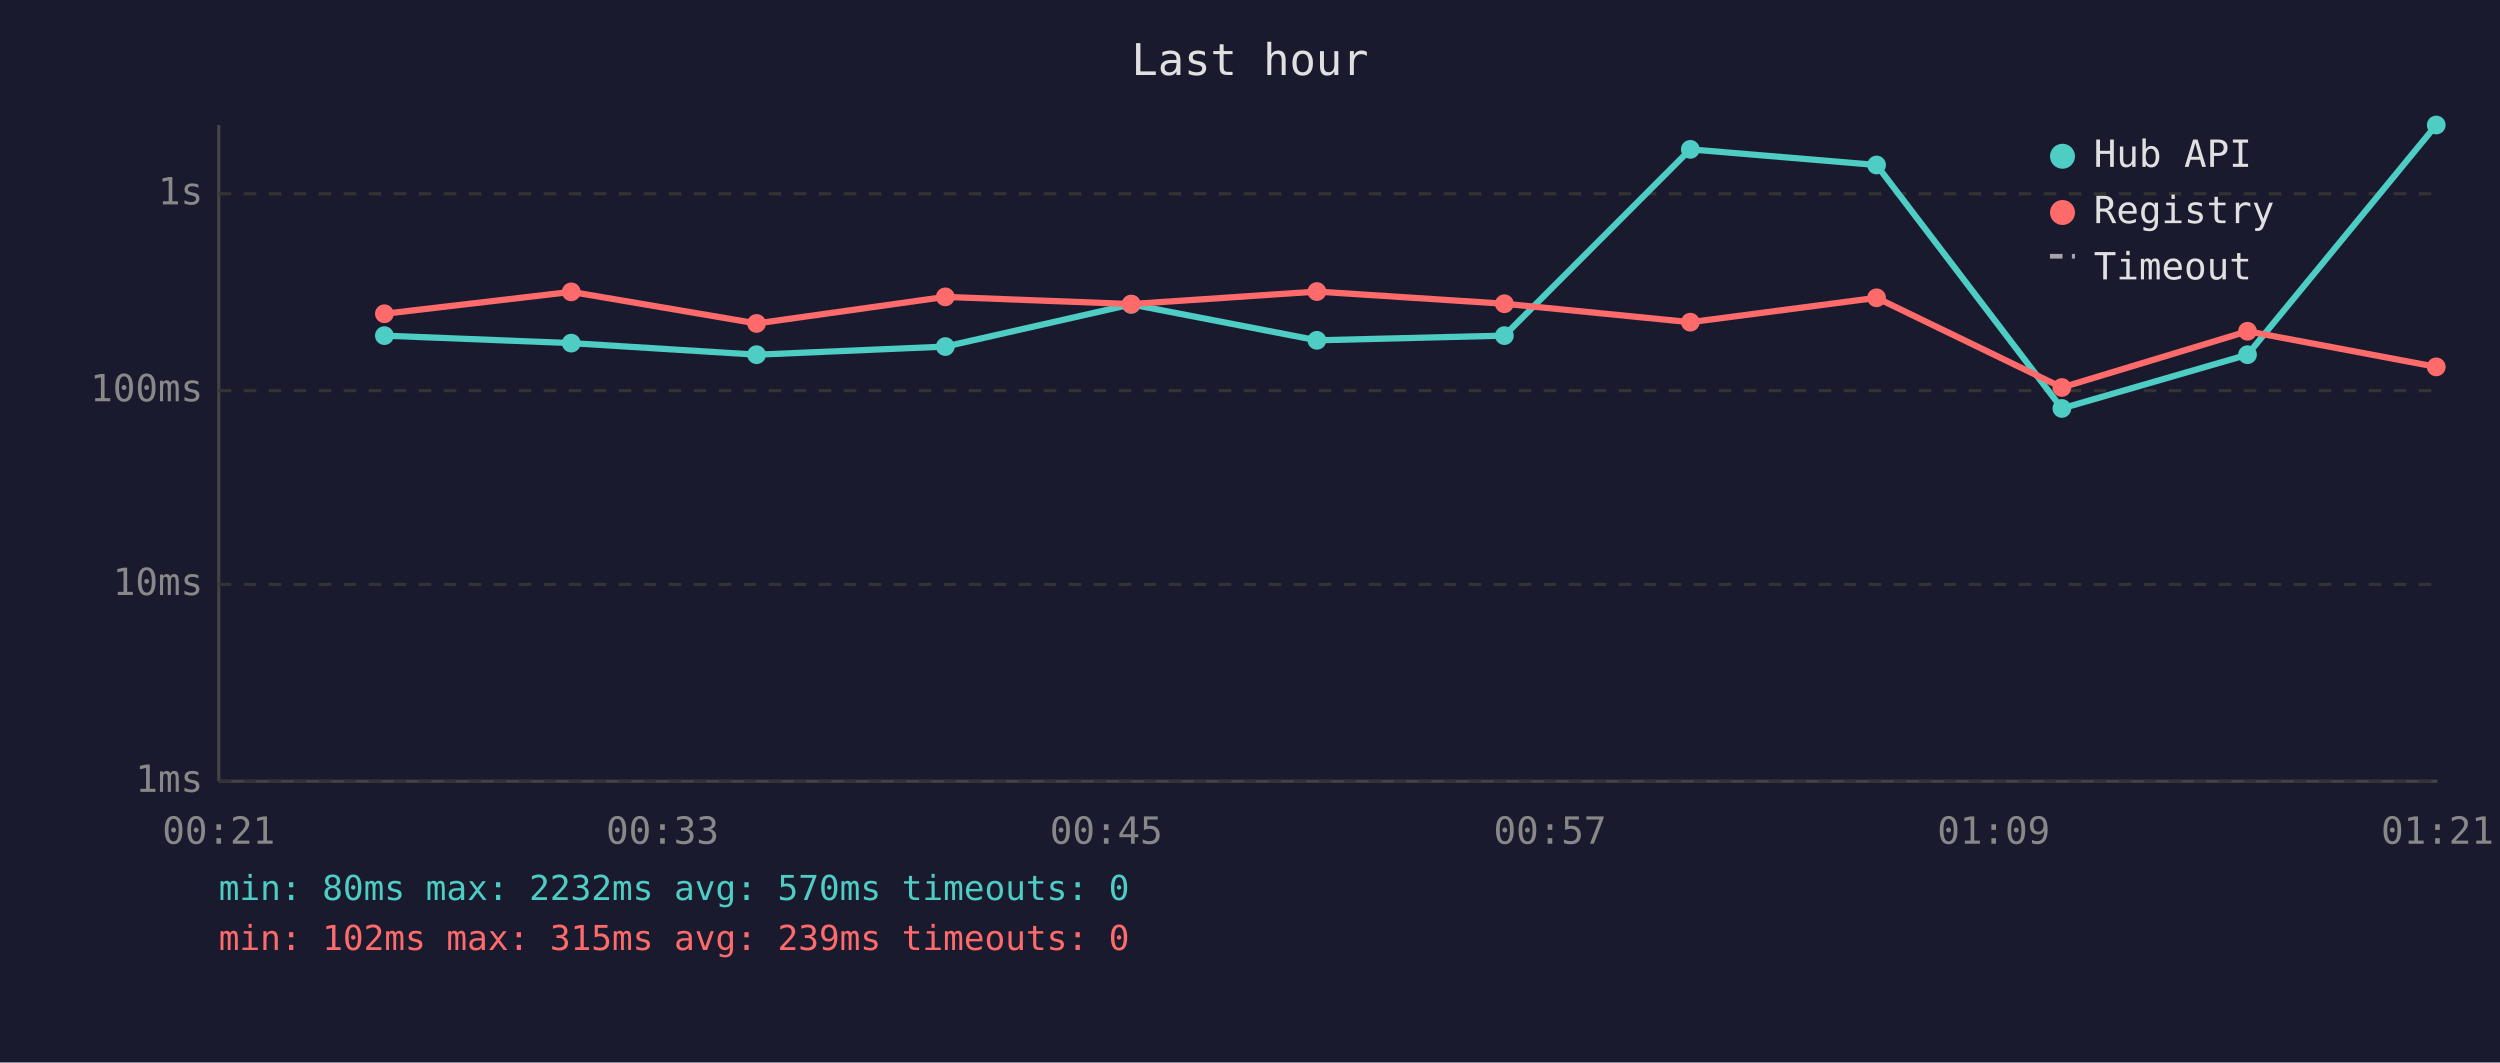
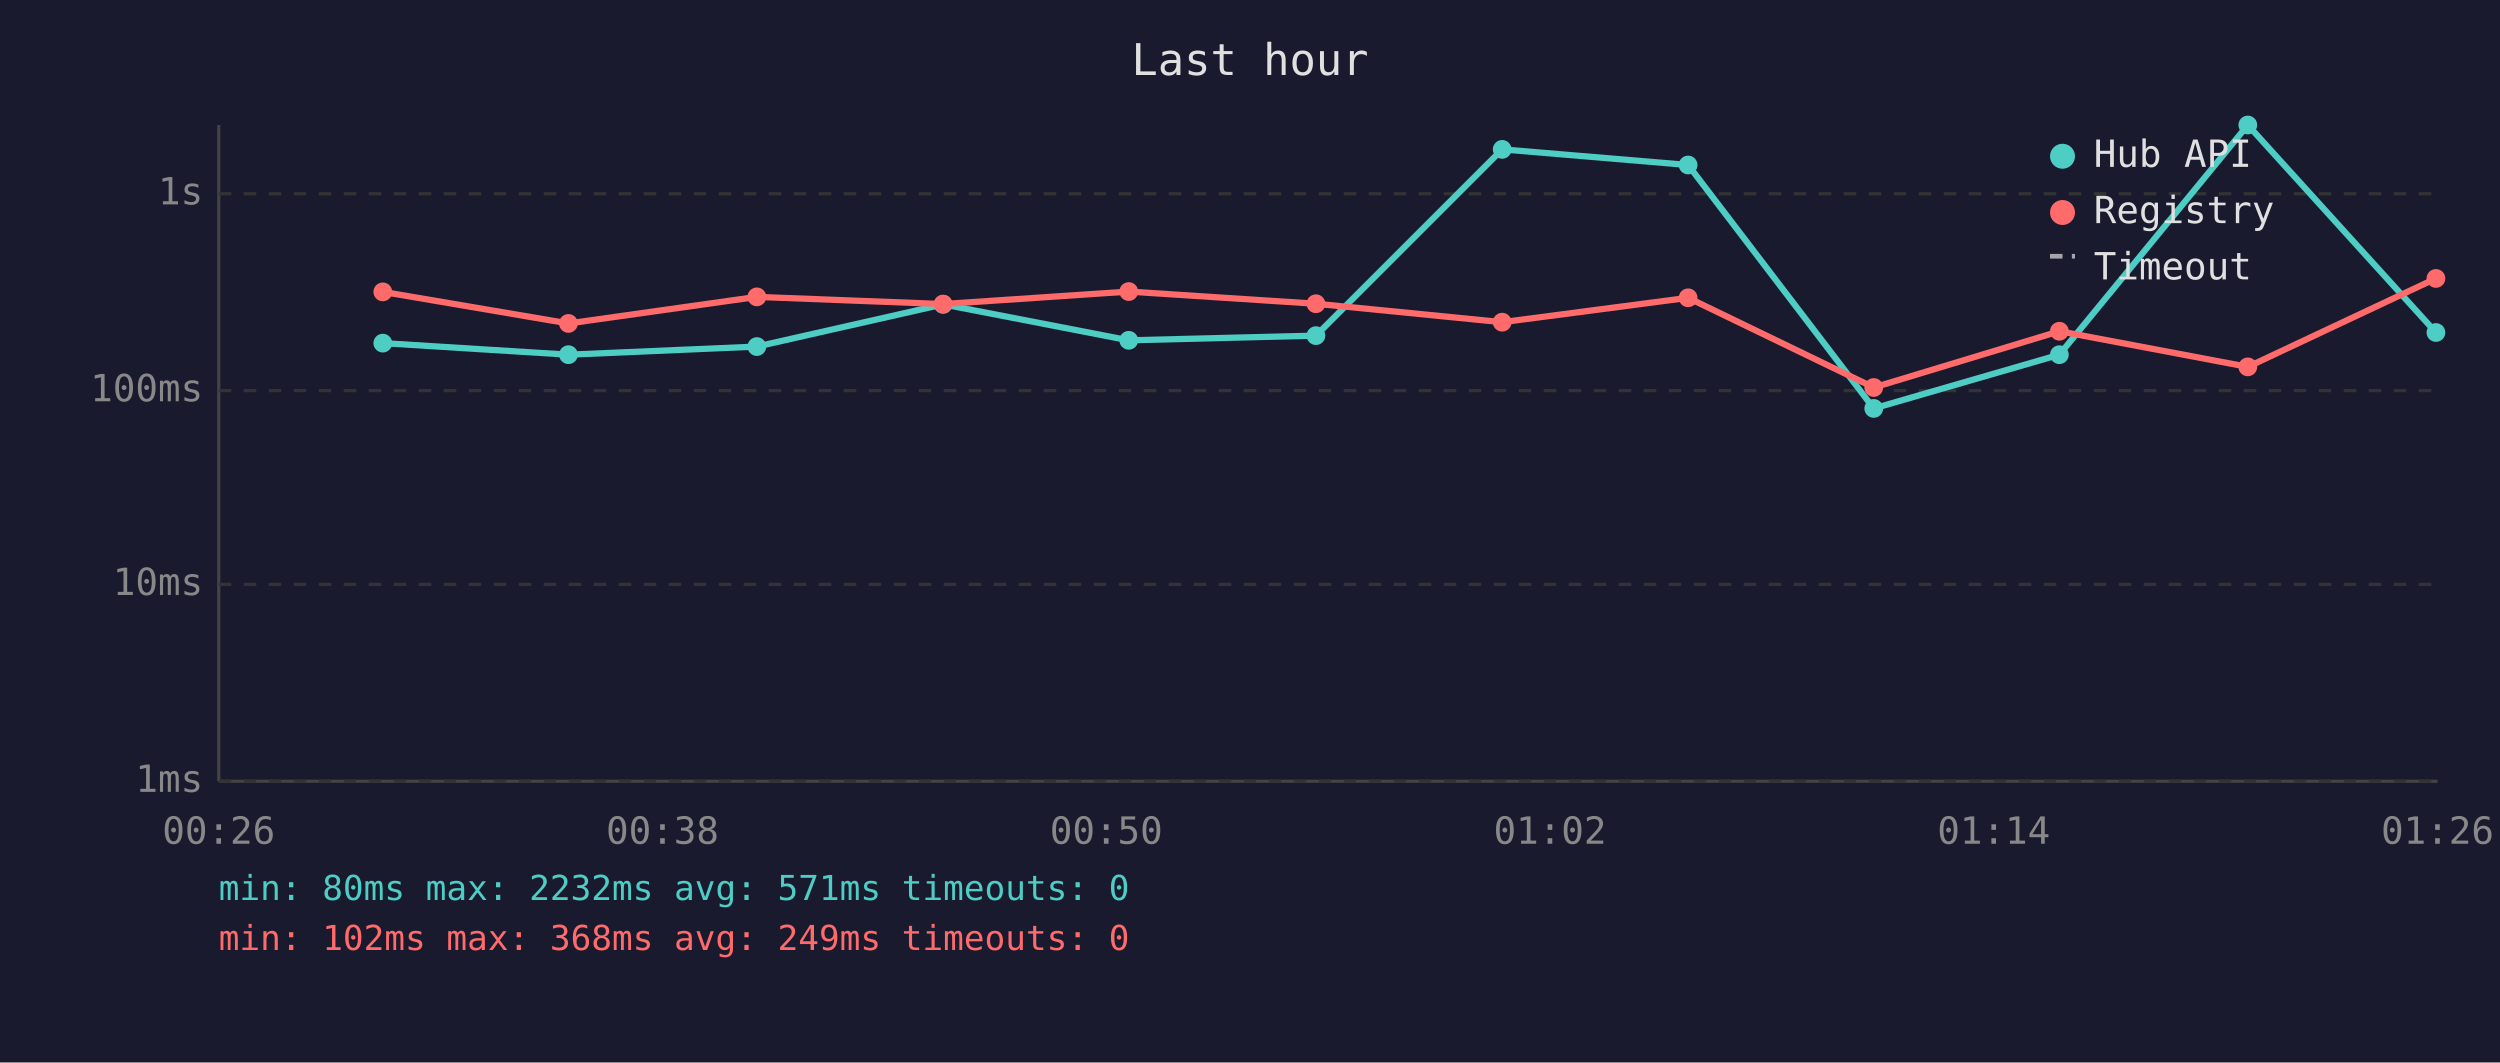
<svg xmlns="http://www.w3.org/2000/svg" viewBox="0 0 800 340" font-family="monospace" font-size="12">
  <rect width="800" height="340" fill="#1a1a2e" />
  <text x="400" y="24" fill="#e0e0e0" font-size="14" text-anchor="middle">Last hour</text>
  <line x1="70" y1="40" x2="70" y2="250" stroke="#444" stroke-width="1" />
  <line x1="70" y1="250" x2="780" y2="250" stroke="#444" stroke-width="1" />
  <line x1="70" y1="250" x2="780" y2="250" stroke="#333" stroke-width="1" stroke-dasharray="4" />
  <text x="65" y="250" fill="#888" text-anchor="end" dominant-baseline="middle">1ms</text>
  <line x1="70" y1="187" x2="780" y2="187" stroke="#333" stroke-width="1" stroke-dasharray="4" />
  <text x="65" y="187" fill="#888" text-anchor="end" dominant-baseline="middle">10ms</text>
  <line x1="70" y1="125" x2="780" y2="125" stroke="#333" stroke-width="1" stroke-dasharray="4" />
  <text x="65" y="125" fill="#888" text-anchor="end" dominant-baseline="middle">100ms</text>
  <line x1="70" y1="62" x2="780" y2="62" stroke="#333" stroke-width="1" stroke-dasharray="4" />
  <text x="65" y="62" fill="#888" text-anchor="end" dominant-baseline="middle">1s</text>
-   <text x="70" y="270" fill="#888" text-anchor="middle">00:21</text>
-   <text x="212" y="270" fill="#888" text-anchor="middle">00:33</text>
-   <text x="354" y="270" fill="#888" text-anchor="middle">00:45</text>
-   <text x="496" y="270" fill="#888" text-anchor="middle">00:57</text>
-   <text x="638" y="270" fill="#888" text-anchor="middle">01:09</text>
-   <text x="780" y="270" fill="#888" text-anchor="middle">01:21</text>
-   <polyline points="123.0,107.4 182.8,109.8 242.1,113.5 302.5,110.9 362.0,97.4 421.4,108.9 481.4,107.4 540.9,47.8 600.5,52.8 659.8,130.7 719.2,113.5 779.6,40.0" fill="none" stroke="#4ecdc4" stroke-width="2" opacity="1" />
-   <circle cx="123.0" cy="107.4" r="3" fill="#4ecdc4" />
-   <circle cx="182.8" cy="109.8" r="3" fill="#4ecdc4" />
-   <circle cx="242.1" cy="113.5" r="3" fill="#4ecdc4" />
-   <circle cx="302.5" cy="110.9" r="3" fill="#4ecdc4" />
-   <circle cx="362.0" cy="97.4" r="3" fill="#4ecdc4" />
-   <circle cx="421.4" cy="108.9" r="3" fill="#4ecdc4" />
-   <circle cx="481.4" cy="107.4" r="3" fill="#4ecdc4" />
-   <circle cx="540.9" cy="47.8" r="3" fill="#4ecdc4" />
-   <circle cx="600.5" cy="52.8" r="3" fill="#4ecdc4" />
-   <circle cx="659.8" cy="130.7" r="3" fill="#4ecdc4" />
-   <circle cx="719.2" cy="113.5" r="3" fill="#4ecdc4" />
-   <circle cx="779.6" cy="40.0" r="3" fill="#4ecdc4" />
-   <polyline points="123.0,100.4 182.8,93.4 242.1,103.5 302.5,95.0 362.0,97.3 421.4,93.3 481.4,97.2 540.9,103.1 600.5,95.3 659.8,124.0 719.2,106.0 779.6,117.4" fill="none" stroke="#ff6b6b" stroke-width="2" opacity="1" />
-   <circle cx="123.0" cy="100.4" r="3" fill="#ff6b6b" />
-   <circle cx="182.8" cy="93.4" r="3" fill="#ff6b6b" />
-   <circle cx="242.1" cy="103.5" r="3" fill="#ff6b6b" />
-   <circle cx="302.5" cy="95.0" r="3" fill="#ff6b6b" />
-   <circle cx="362.0" cy="97.3" r="3" fill="#ff6b6b" />
-   <circle cx="421.4" cy="93.3" r="3" fill="#ff6b6b" />
-   <circle cx="481.4" cy="97.2" r="3" fill="#ff6b6b" />
-   <circle cx="540.9" cy="103.1" r="3" fill="#ff6b6b" />
-   <circle cx="600.5" cy="95.3" r="3" fill="#ff6b6b" />
-   <circle cx="659.8" cy="124.0" r="3" fill="#ff6b6b" />
-   <circle cx="719.2" cy="106.0" r="3" fill="#ff6b6b" />
-   <circle cx="779.6" cy="117.4" r="3" fill="#ff6b6b" />
+   <text x="70" y="270" fill="#888" text-anchor="middle">00:26</text>
+   <text x="212" y="270" fill="#888" text-anchor="middle">00:38</text>
+   <text x="354" y="270" fill="#888" text-anchor="middle">00:50</text>
+   <text x="496" y="270" fill="#888" text-anchor="middle">01:02</text>
+   <text x="638" y="270" fill="#888" text-anchor="middle">01:14</text>
+   <text x="780" y="270" fill="#888" text-anchor="middle">01:26</text>
+   <polyline points="122.5,109.8 181.9,113.5 242.2,110.9 301.8,97.4 361.2,108.9 421.1,107.4 480.7,47.8 540.2,52.8 599.6,130.7 659.0,113.5 719.3,40.0 779.5,106.4" fill="none" stroke="#4ecdc4" stroke-width="2" opacity="1" />
+   <circle cx="122.5" cy="109.8" r="3" fill="#4ecdc4" />
+   <circle cx="181.9" cy="113.5" r="3" fill="#4ecdc4" />
+   <circle cx="242.2" cy="110.9" r="3" fill="#4ecdc4" />
+   <circle cx="301.8" cy="97.4" r="3" fill="#4ecdc4" />
+   <circle cx="361.2" cy="108.9" r="3" fill="#4ecdc4" />
+   <circle cx="421.1" cy="107.4" r="3" fill="#4ecdc4" />
+   <circle cx="480.7" cy="47.8" r="3" fill="#4ecdc4" />
+   <circle cx="540.2" cy="52.8" r="3" fill="#4ecdc4" />
+   <circle cx="599.6" cy="130.7" r="3" fill="#4ecdc4" />
+   <circle cx="659.0" cy="113.5" r="3" fill="#4ecdc4" />
+   <circle cx="719.3" cy="40.0" r="3" fill="#4ecdc4" />
+   <circle cx="779.5" cy="106.4" r="3" fill="#4ecdc4" />
+   <polyline points="122.5,93.4 181.9,103.5 242.2,95.0 301.8,97.3 361.2,93.3 421.1,97.2 480.7,103.1 540.2,95.3 599.6,124.0 659.0,106.0 719.3,117.4 779.5,89.1" fill="none" stroke="#ff6b6b" stroke-width="2" opacity="1" />
+   <circle cx="122.5" cy="93.4" r="3" fill="#ff6b6b" />
+   <circle cx="181.9" cy="103.5" r="3" fill="#ff6b6b" />
+   <circle cx="242.2" cy="95.0" r="3" fill="#ff6b6b" />
+   <circle cx="301.8" cy="97.3" r="3" fill="#ff6b6b" />
+   <circle cx="361.2" cy="93.3" r="3" fill="#ff6b6b" />
+   <circle cx="421.1" cy="97.2" r="3" fill="#ff6b6b" />
+   <circle cx="480.7" cy="103.1" r="3" fill="#ff6b6b" />
+   <circle cx="540.2" cy="95.3" r="3" fill="#ff6b6b" />
+   <circle cx="599.6" cy="124.0" r="3" fill="#ff6b6b" />
+   <circle cx="659.0" cy="106.0" r="3" fill="#ff6b6b" />
+   <circle cx="719.3" cy="117.4" r="3" fill="#ff6b6b" />
+   <circle cx="779.5" cy="89.1" r="3" fill="#ff6b6b" />
  <circle cx="660" cy="50" r="4" fill="#4ecdc4" />
  <text x="670" y="50" fill="#e0e0e0" dominant-baseline="middle">Hub API</text>
  <circle cx="660" cy="68" r="4" fill="#ff6b6b" />
  <text x="670" y="68" fill="#e0e0e0" dominant-baseline="middle">Registry</text>
  <line x1="656" y1="82" x2="664" y2="82" stroke="#e0e0e0" stroke-width="1.5" stroke-dasharray="4,3" opacity="0.7" />
  <text x="670" y="86" fill="#e0e0e0" dominant-baseline="middle">Timeout</text>
-   <text x="70" y="288" fill="#4ecdc4" font-size="11">min: 80ms  max: 2232ms  avg: 570ms  timeouts: 0</text>
-   <text x="70" y="304" fill="#ff6b6b" font-size="11">min: 102ms  max: 315ms  avg: 239ms  timeouts: 0</text>
+   <text x="70" y="288" fill="#4ecdc4" font-size="11">min: 80ms  max: 2232ms  avg: 571ms  timeouts: 0</text>
+   <text x="70" y="304" fill="#ff6b6b" font-size="11">min: 102ms  max: 368ms  avg: 249ms  timeouts: 0</text>
</svg>
